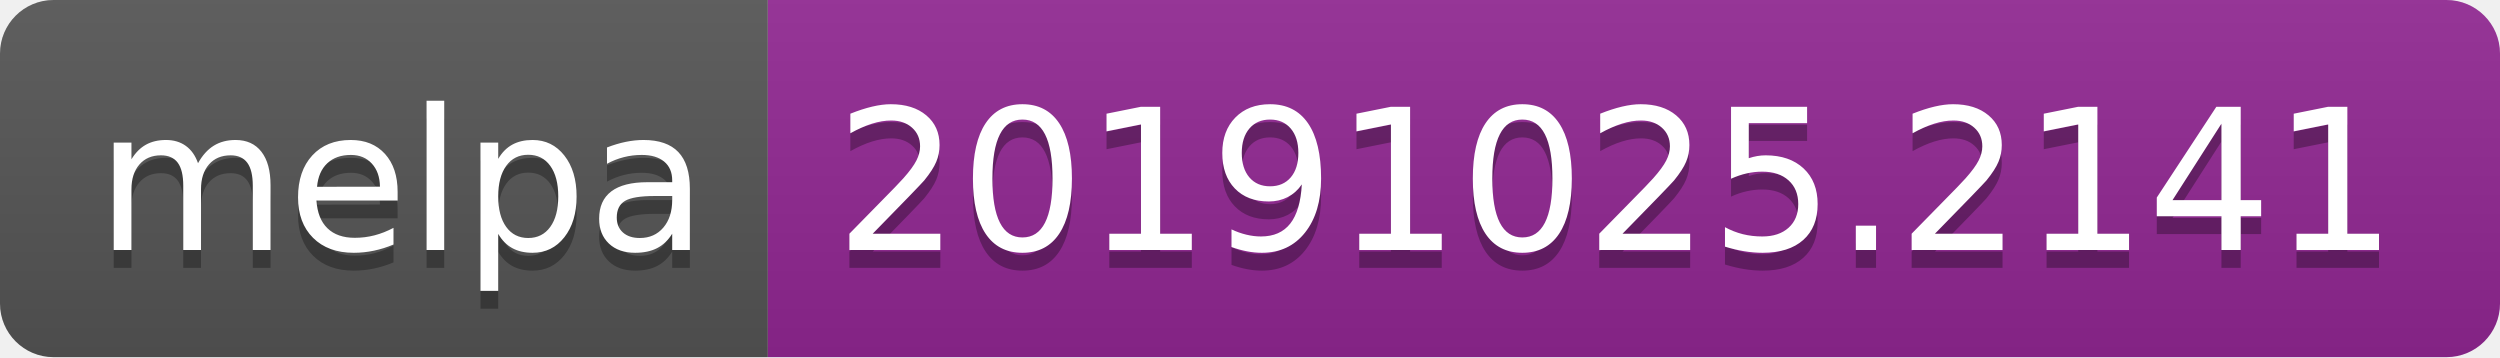
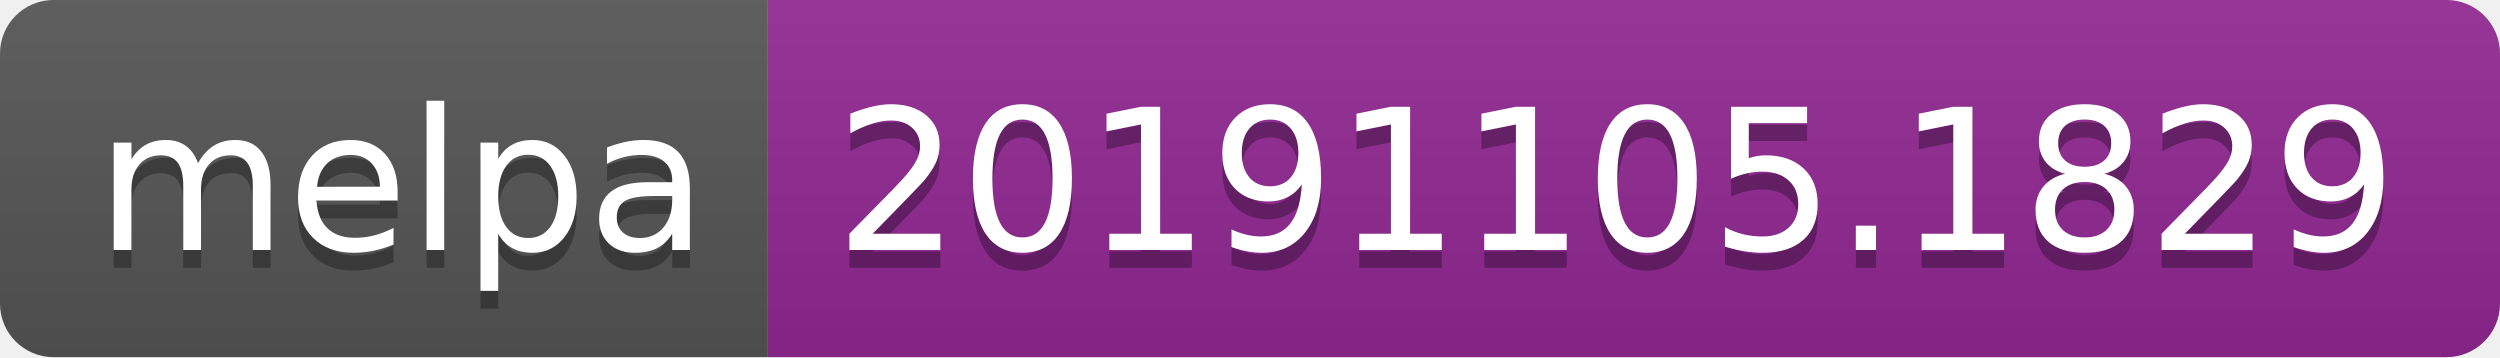
<svg xmlns="http://www.w3.org/2000/svg" width="140" height="20">
  <linearGradient id="b" x2="0" y2="100%">
    <stop offset="0" stop-color="#bbb" stop-opacity=".1" />
    <stop offset="1" stop-opacity=".1" />
  </linearGradient>
  <clipPath id="a">
    <rect width="140" height="20" rx="3" fill="#fff" />
  </clipPath>
  <g clip-path="url(#a)">
    <path fill="#555" d="M0 0h43v20H0z" />
    <path fill="#922793" d="M43 0h97v20H43z" />
    <path fill="url(#b)" d="M0 0h140v20H0z" />
  </g>
  <g fill="#fff" text-anchor="middle" font-family="DejaVu Sans,Verdana,Geneva,sans-serif" font-size="110">
    <text x="225" y="150" fill="#010101" fill-opacity=".3" transform="scale(.1)" textLength="330">melpa</text>
    <text x="225" y="140" transform="scale(.1)" textLength="330">melpa</text>
-     <text x="905" y="150" fill="#010101" fill-opacity=".3" transform="scale(.1)" textLength="870">20191025.2141</text>
-     <text x="905" y="140" transform="scale(.1)" textLength="870">20191025.2141</text>
+     <text x="905" y="150" fill="#010101" fill-opacity=".3" transform="scale(.1)" textLength="870">20191105.1829</text>
+     <text x="905" y="140" transform="scale(.1)" textLength="870">20191105.1829</text>
  </g>
</svg>
